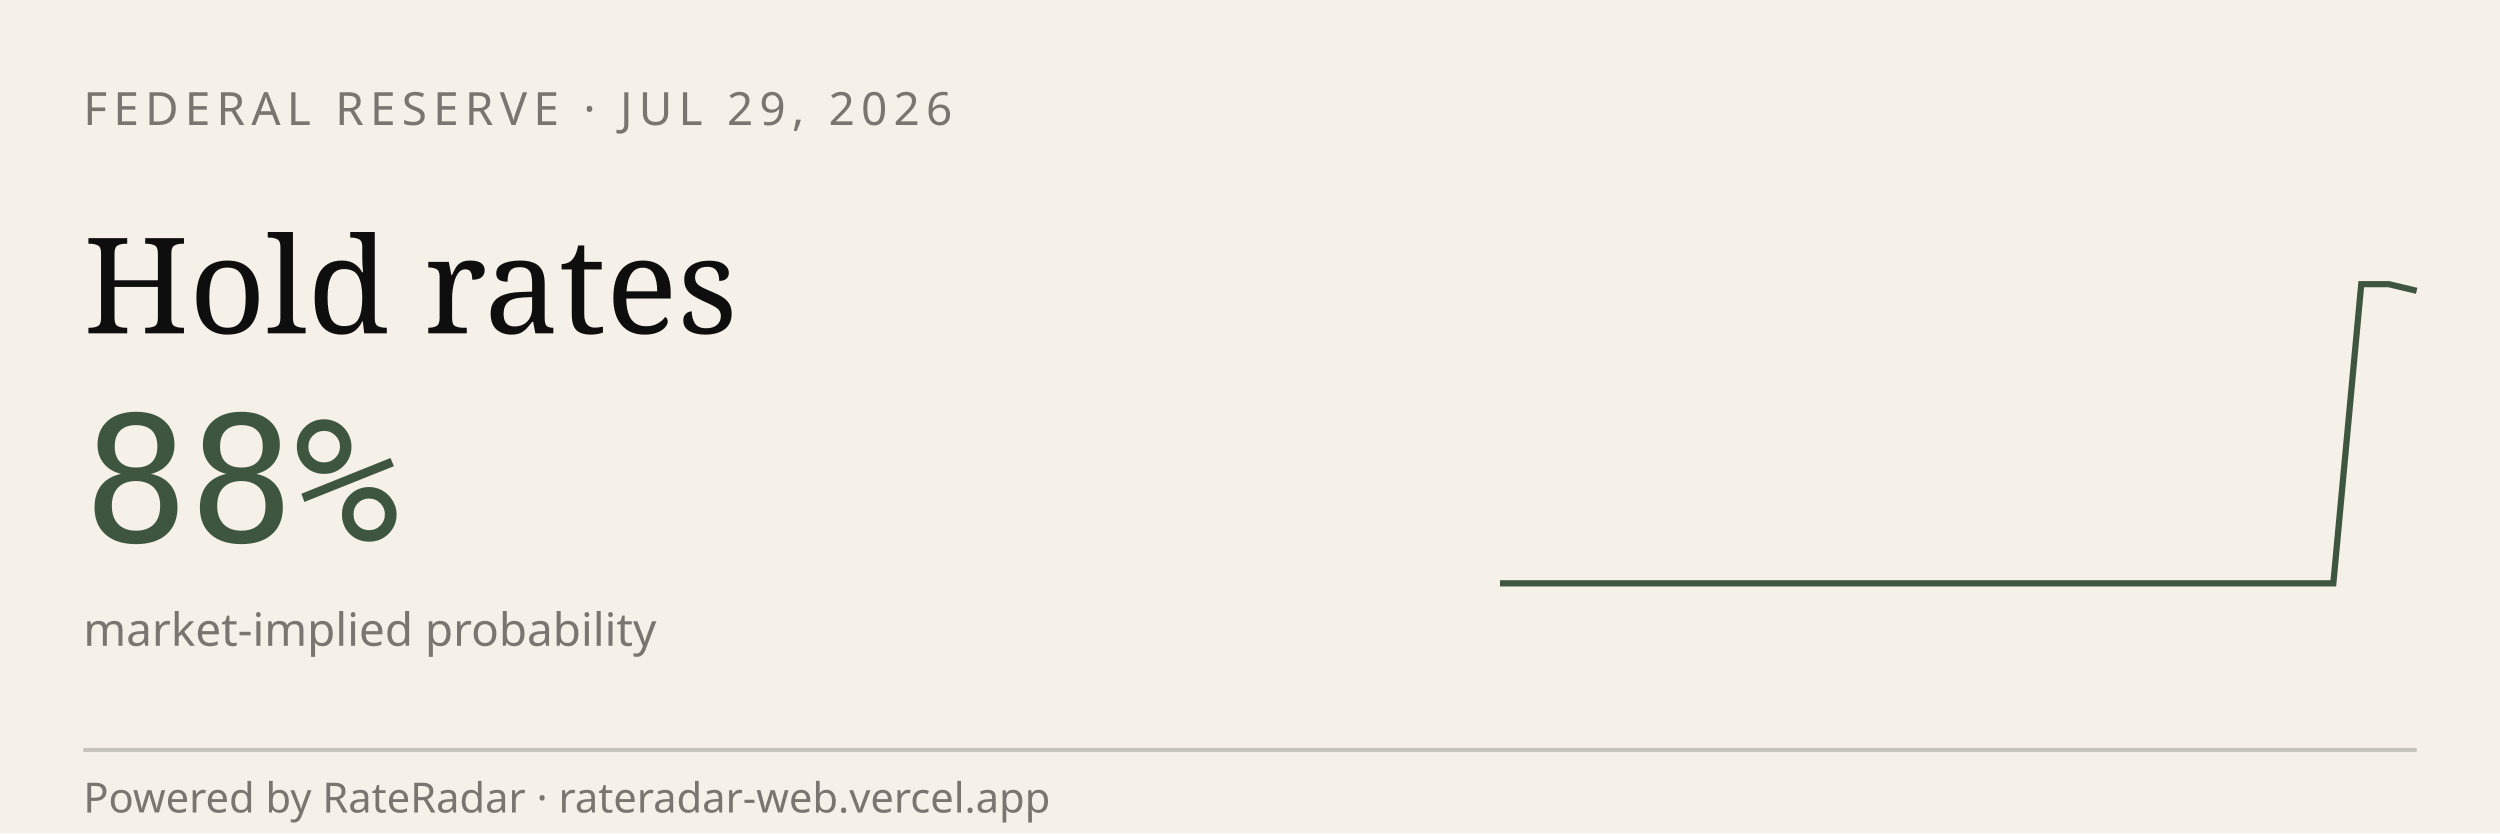
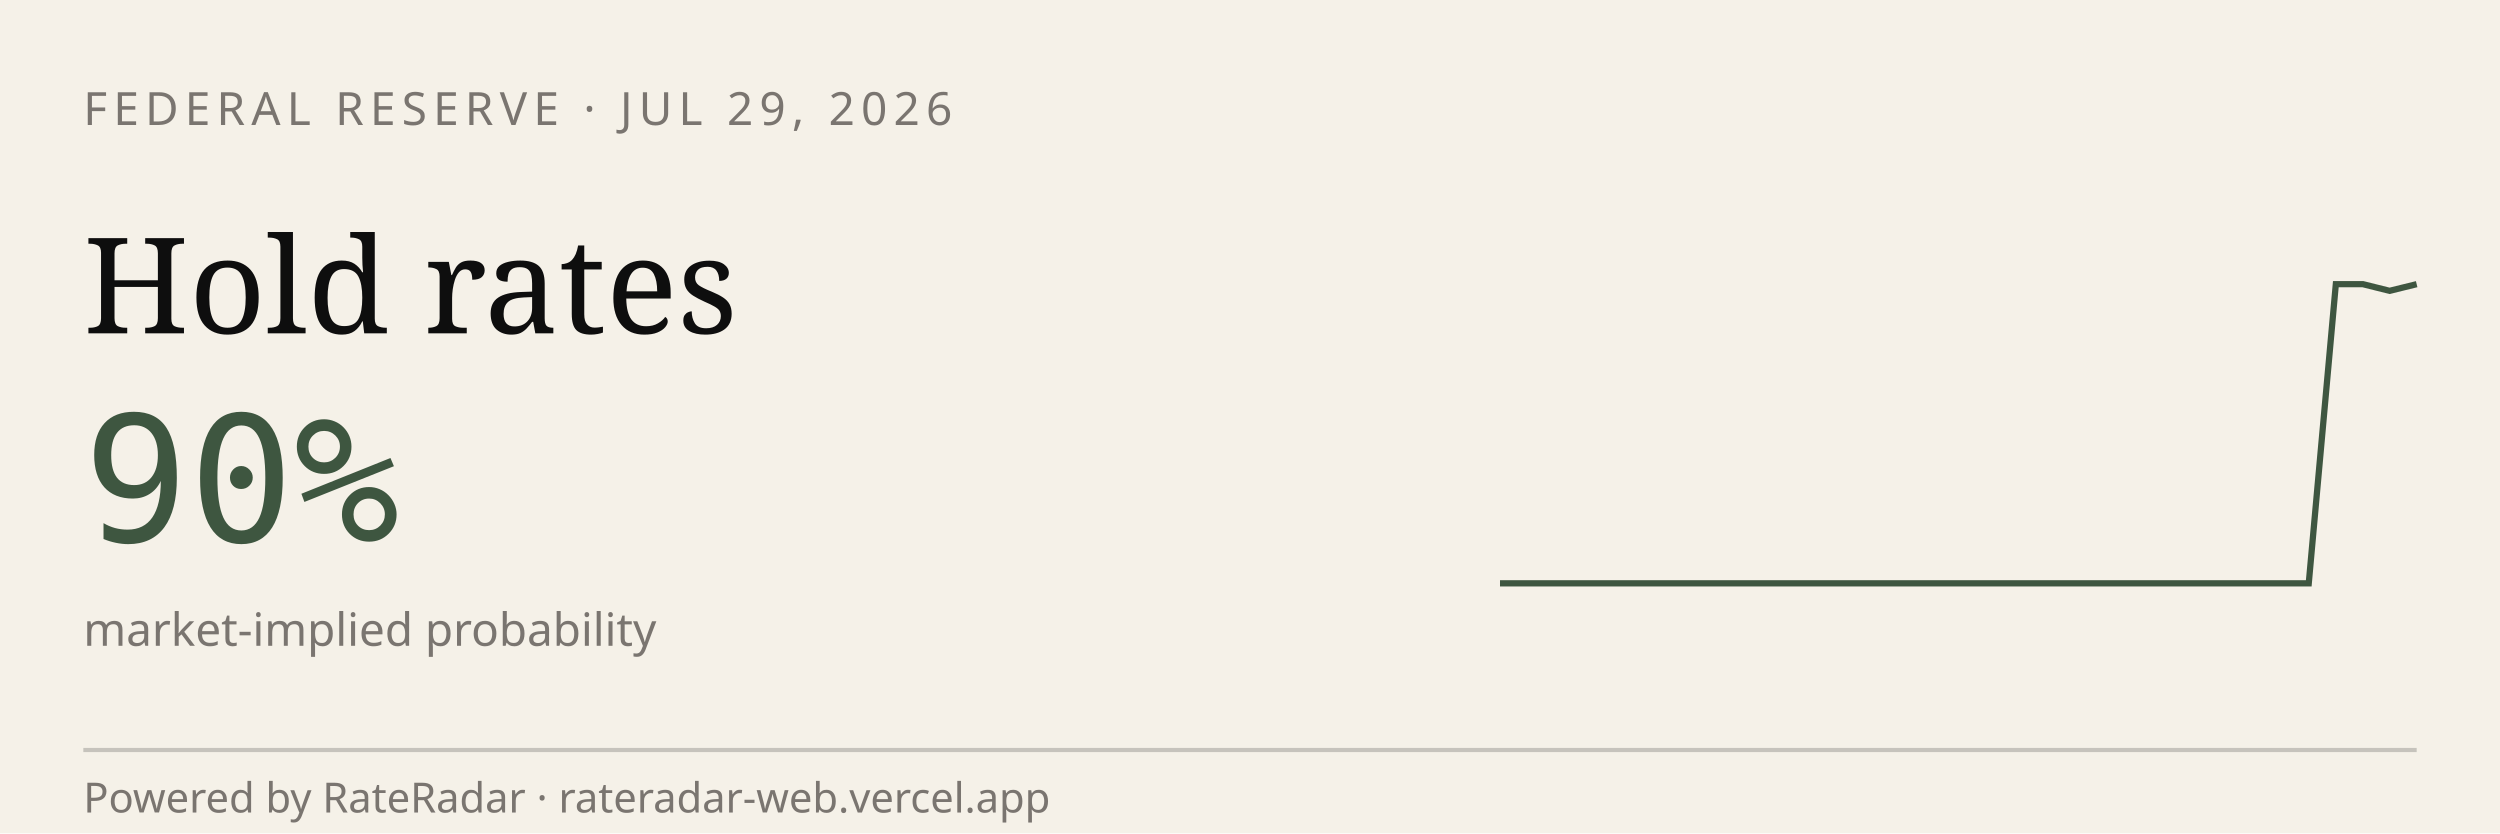
<svg xmlns="http://www.w3.org/2000/svg" viewBox="0 0 600 200" width="600" height="200" role="img" aria-label="RateRadar live odds for FED 2026-07-29">
  <rect width="600" height="200" fill="#F5F1E8" />
  <text x="20" y="30" font-family="sans-serif" font-size="11" letter-spacing="1.5" fill="#7A7570">FEDERAL RESERVE · JUL 29, 2026</text>
  <text x="20" y="80" font-family="Georgia, serif" font-size="32" fill="#0E0E0E">Hold rates</text>
-   <text x="20" y="130" font-family="monospace" font-size="42" fill="#3E5640">88%</text>
+   <text x="20" y="130" font-family="monospace" font-size="42" fill="#3E5640">90%</text>
  <text x="20" y="155" font-family="sans-serif" font-size="11" fill="#7A7570">market-implied probability</text>
-   <path d="M 360.0,140.0 L 366.7,140.0 L 373.3,140.0 L 380.0,140.0 L 386.7,140.0 L 393.3,140.0 L 400.0,140.0 L 406.7,140.0 L 413.3,140.0 L 420.0,140.0 L 426.7,140.0 L 433.3,140.0 L 440.0,140.0 L 446.7,140.0 L 453.3,140.0 L 460.0,140.0 L 466.7,140.0 L 473.3,140.0 L 480.0,140.0 L 486.7,140.0 L 493.3,140.0 L 500.0,140.0 L 506.7,140.0 L 513.3,140.0 L 520.0,140.0 L 526.7,140.0 L 533.3,140.0 L 540.0,140.0 L 546.7,140.0 L 553.3,140.0 L 560.0,140.0 L 566.7,68.2 L 573.3,68.2 L 580.0,69.8" stroke="#3E5640" stroke-width="1.5" fill="none" />
+   <path d="M 360.0,140.0 L 366.5,140.0 L 372.9,140.0 L 379.4,140.0 L 385.9,140.0 L 392.4,140.0 L 398.8,140.0 L 405.3,140.0 L 411.8,140.0 L 418.2,140.0 L 424.7,140.0 L 431.2,140.0 L 437.6,140.0 L 444.1,140.0 L 450.6,140.0 L 457.1,140.0 L 463.5,140.0 L 470.0,140.0 L 476.5,140.0 L 482.9,140.0 L 489.4,140.0 L 495.9,140.0 L 502.4,140.0 L 508.8,140.0 L 515.3,140.0 L 521.8,140.0 L 528.2,140.0 L 534.7,140.0 L 541.2,140.0 L 547.6,140.0 L 554.1,140.0 L 560.6,68.2 L 567.1,68.2 L 573.5,69.8 L 580.0,68.2" stroke="#3E5640" stroke-width="1.5" fill="none" />
  <line x1="20" y1="180" x2="580" y2="180" stroke="#0E0E0E33" />
  <text x="20" y="195" font-family="sans-serif" font-size="10" fill="#7A7570">Powered by RateRadar · rateradar-web.vercel.app</text>
</svg>
